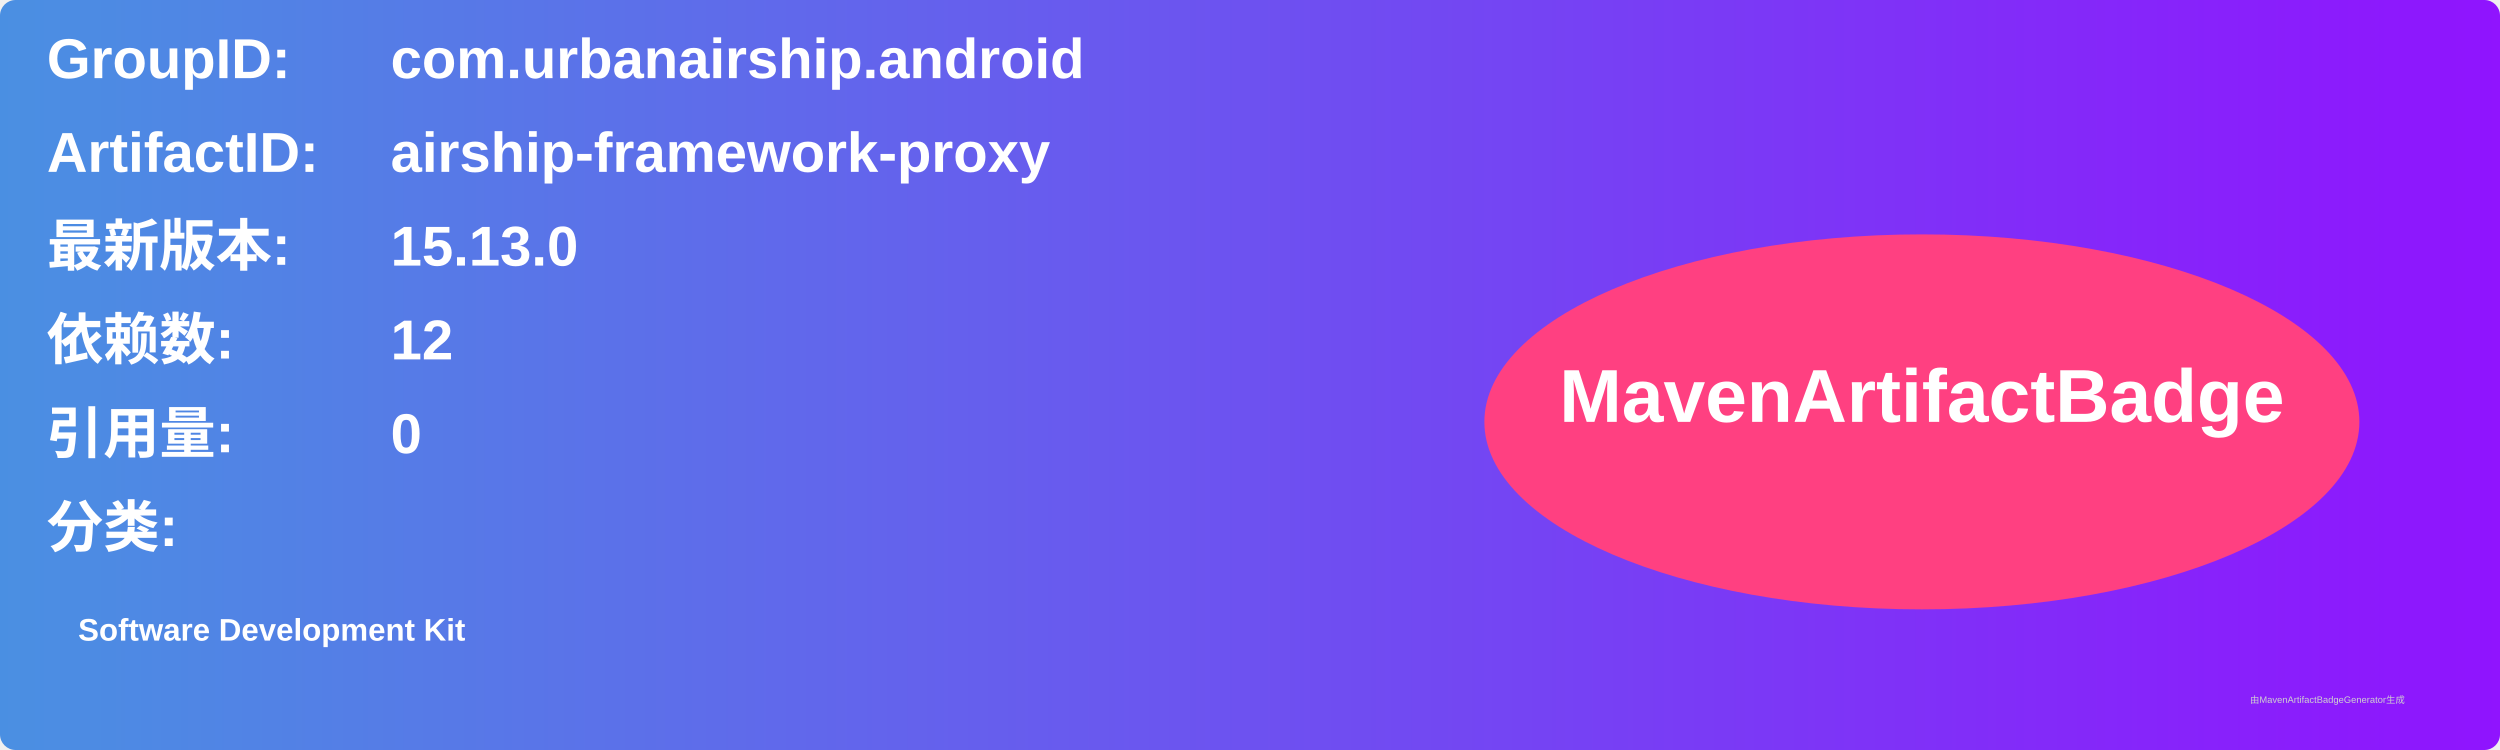
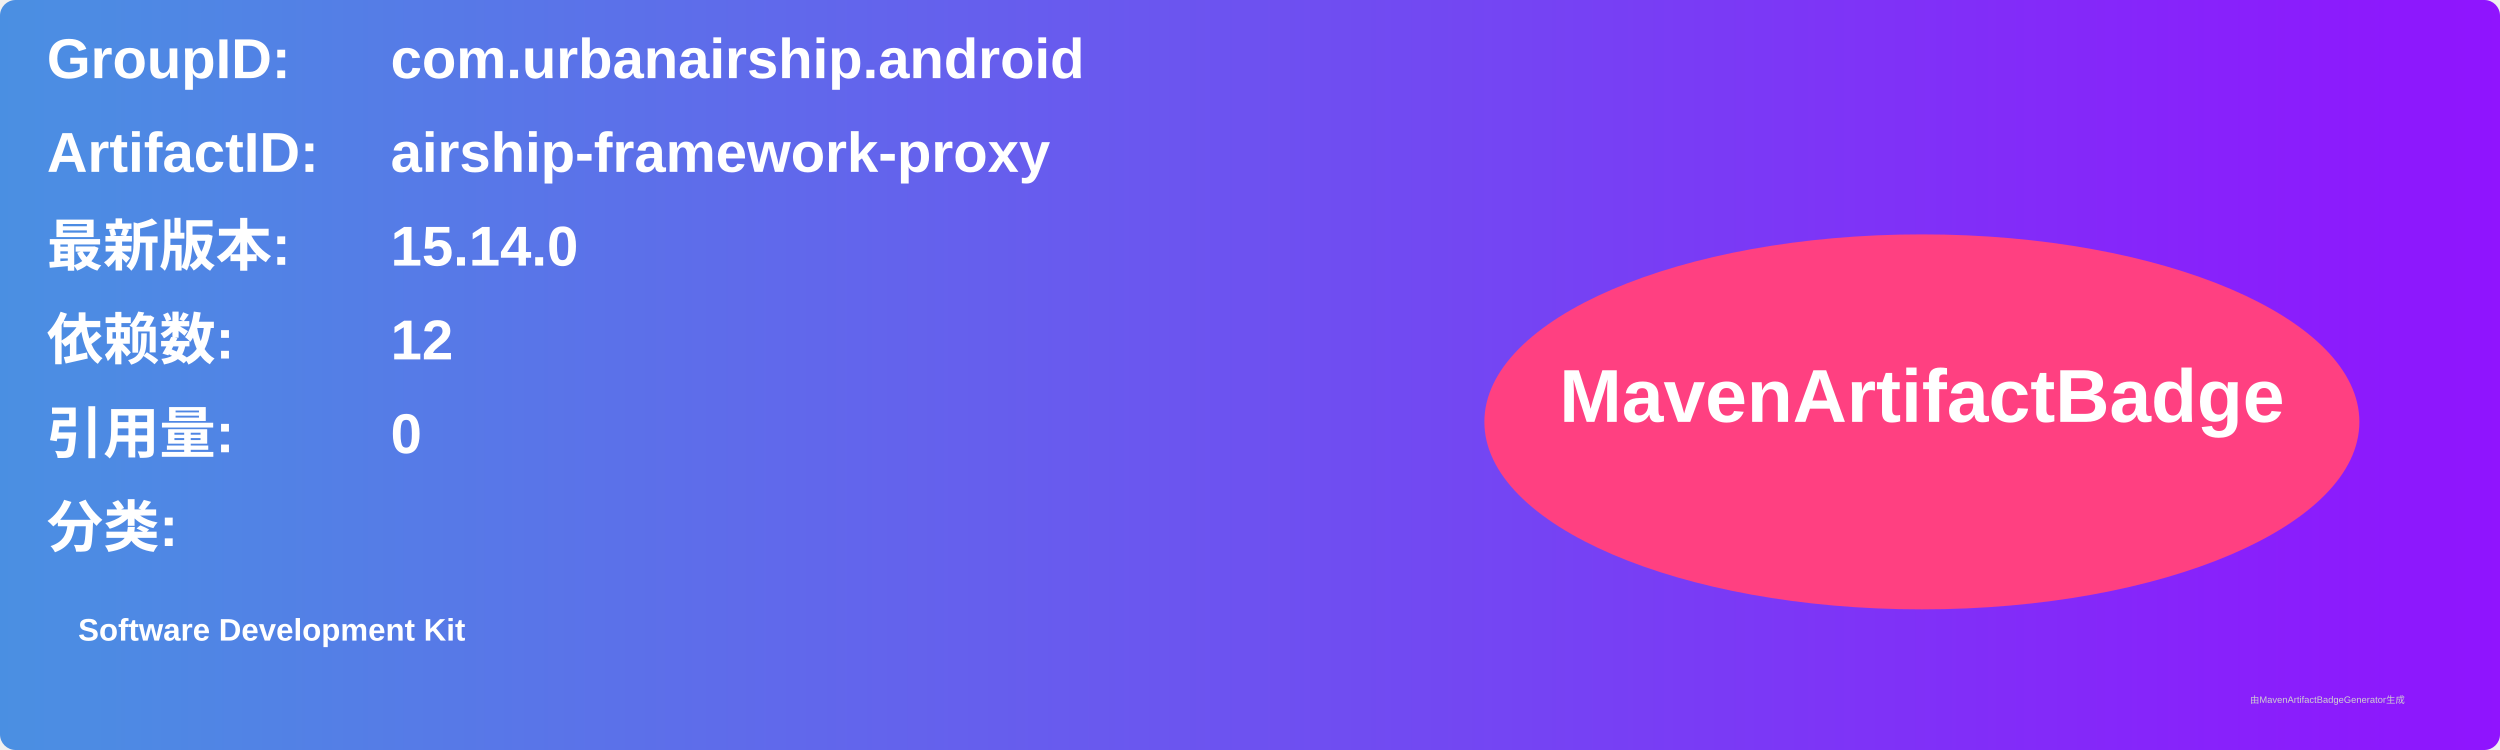
<svg xmlns="http://www.w3.org/2000/svg" width="800" height="240" viewBox="0 0 800 240">
  <linearGradient id="grad" x1="0%" y1="0%" x2="100%" y2="0%">
    <stop offset="0%" stop-color="#4a90e2" />
    <stop offset="100%" stop-color="#9013fe" />
  </linearGradient>
  <rect width="100%" height="100%" rx="5" ry="5" fill="url(#grad)" />
  <g transform="translate(15, 15)">
    <text x="0" y="10" font-family="Arial" font-size="18" fill="white" font-weight="bold" width="260">GroupID:</text>
    <text x="110" y="10" font-family="Arial" font-size="18" fill="white" font-weight="bold" width="460">com.urbanairship.android</text>
    <text x="0" y="40" font-family="Arial" font-size="18" fill="white" font-weight="bold" width="260">ArtifactID:</text>
    <text x="110" y="40" font-family="Arial" font-size="18" fill="white" font-weight="bold" width="460">airship-framework-proxy</text>
    <text x="0" y="70" font-family="Arial" font-size="18" fill="white" font-weight="bold">最新版本:</text>
    <text x="110" y="70" font-family="Arial" font-size="18" fill="white" font-weight="bold">
-       <tspan font-weight="bold">15.13.0</tspan>
+       <tspan font-weight="bold">15.14.0</tspan>
    </text>
    <text x="0" y="100" font-family="Arial" font-size="18" fill="white" font-weight="bold">依赖数: </text>
    <text x="110" y="100" font-family="Arial" font-size="18" fill="white">
      <tspan font-weight="bold">12</tspan>
    </text>
    <text x="0" y="130" font-family="Arial" font-size="18" fill="white" font-weight="bold">引用量: </text>
    <text x="110" y="130" font-family="Arial" font-size="18" fill="white">
      <tspan font-weight="bold">0</tspan>
    </text>
    <text x="0" y="160" font-family="Arial" font-size="18" fill="white" font-weight="bold">分类:</text>
    <text x="10" y="190" font-family="Arial" font-size="10" fill="white">
      <tspan font-weight="bold">Software Development Kit</tspan>
    </text>
    <ellipse cx="600" cy="120" rx="140" ry="60" fill="#ff4081" />
    <text x="600" y="120" text-anchor="middle" font-family="Arial" font-size="24" fill="white" font-weight="bold">MavenArtifactBadge</text>
  </g>
  <text x="720" y="225" font-family="Arial" font-size="3" fill="#d0d0d0">由MavenArtifactBadgeGenerator生成</text>
</svg>
